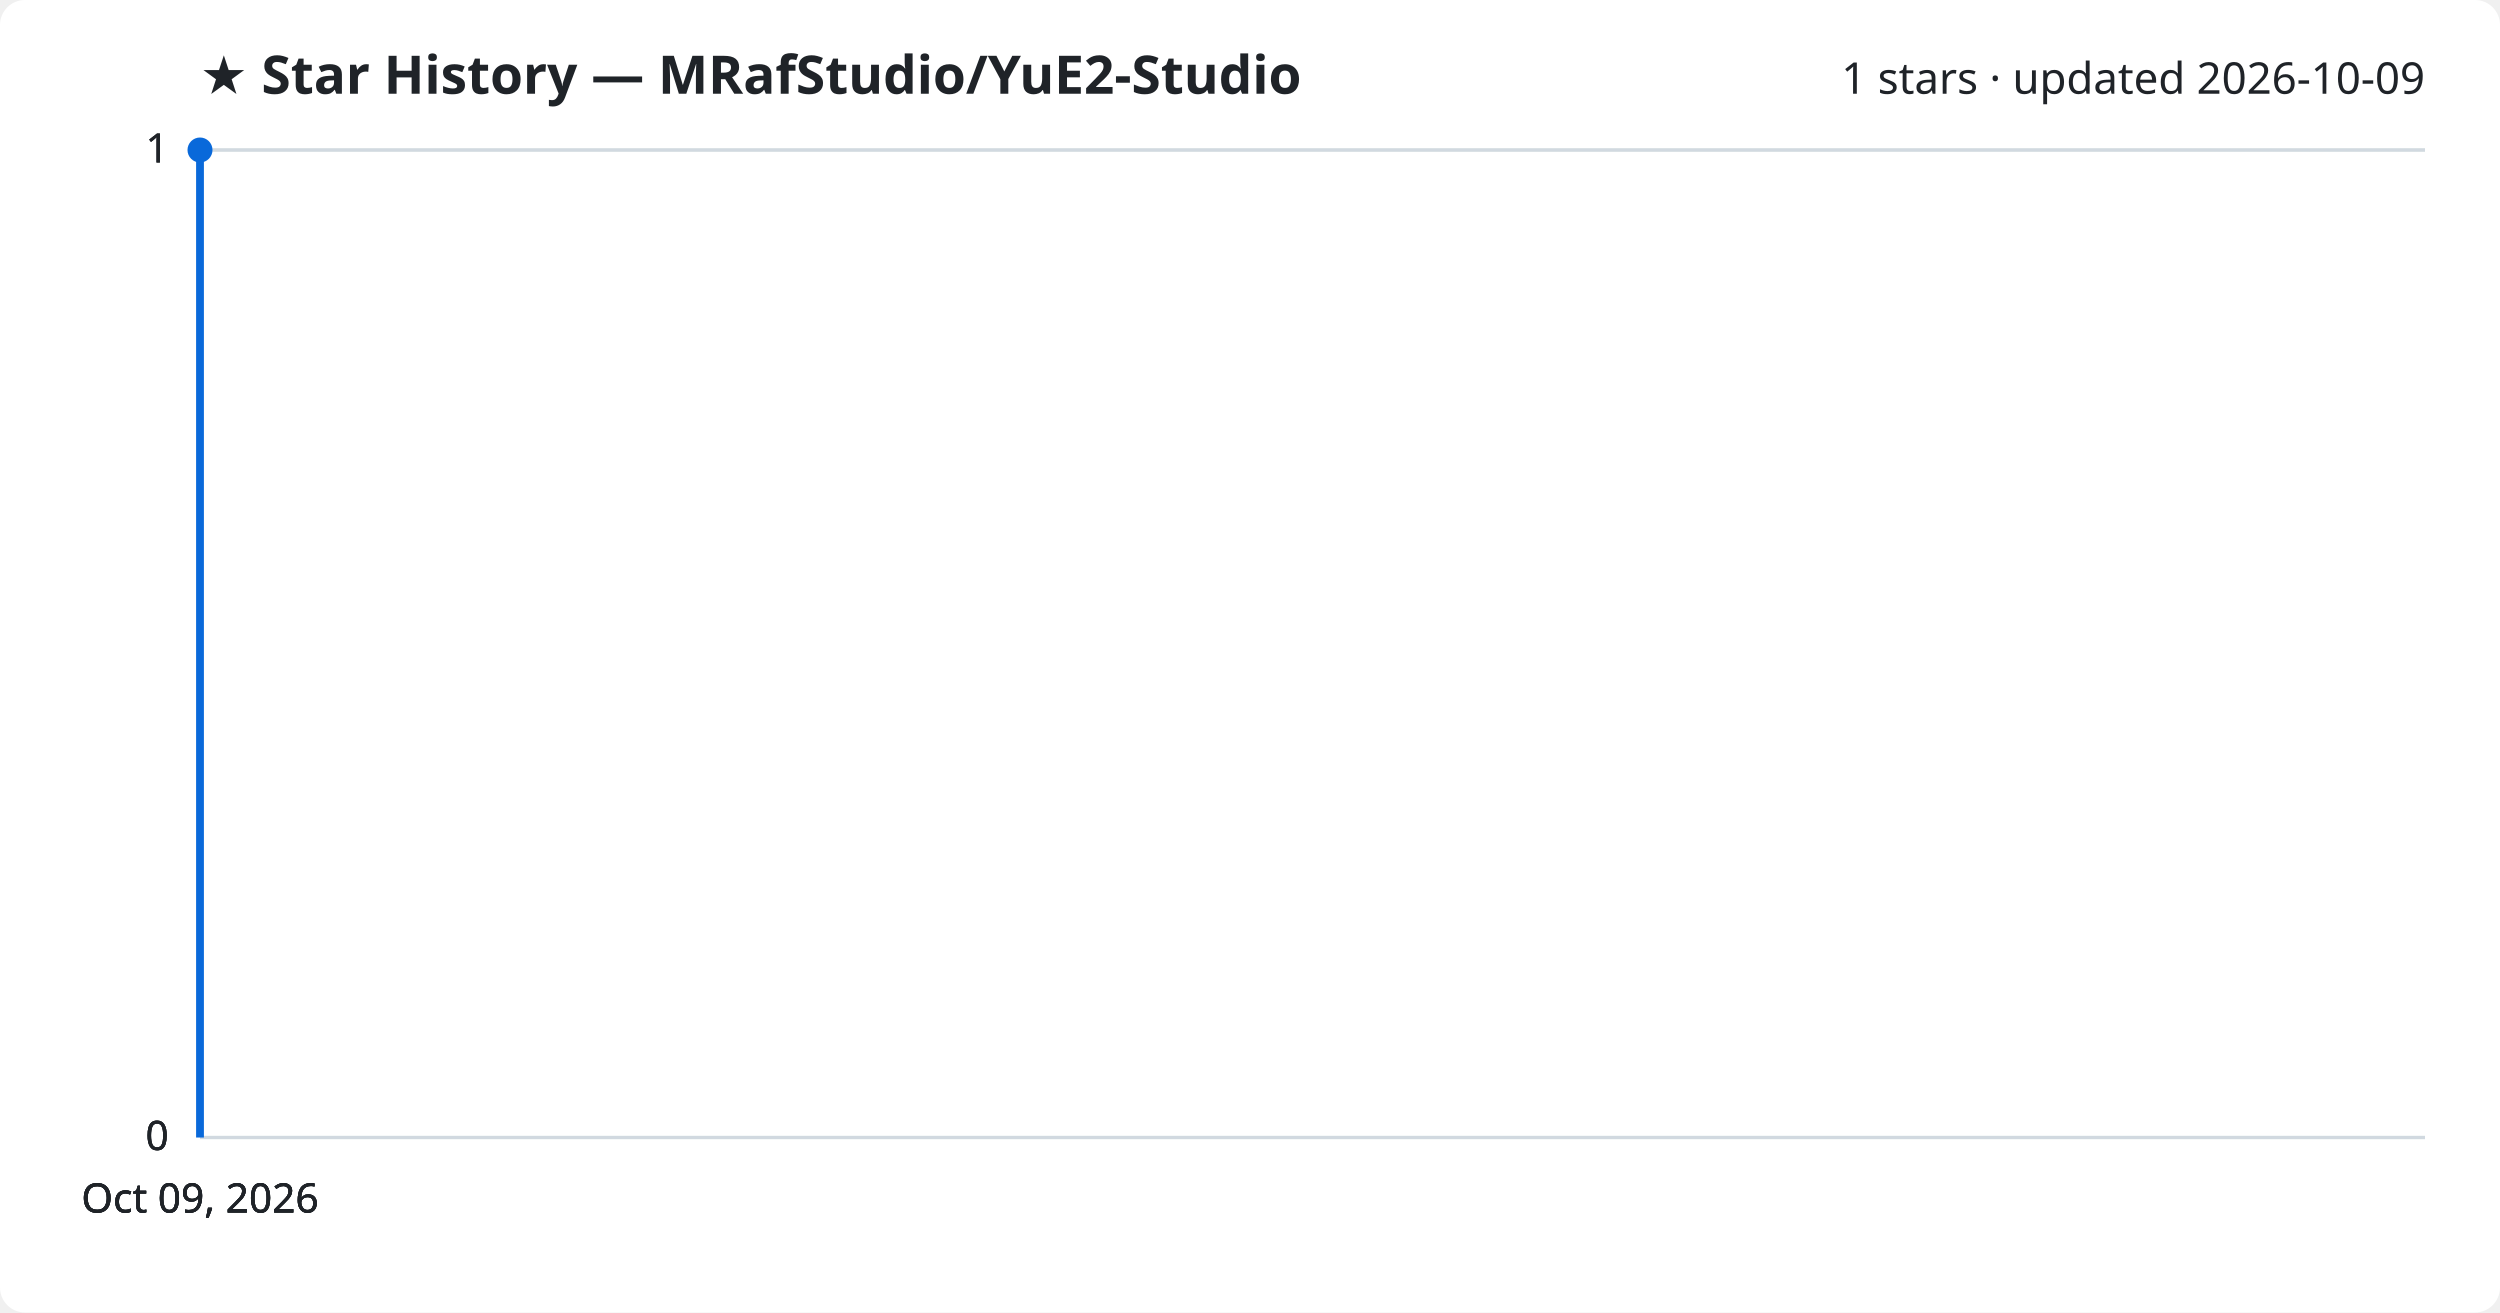
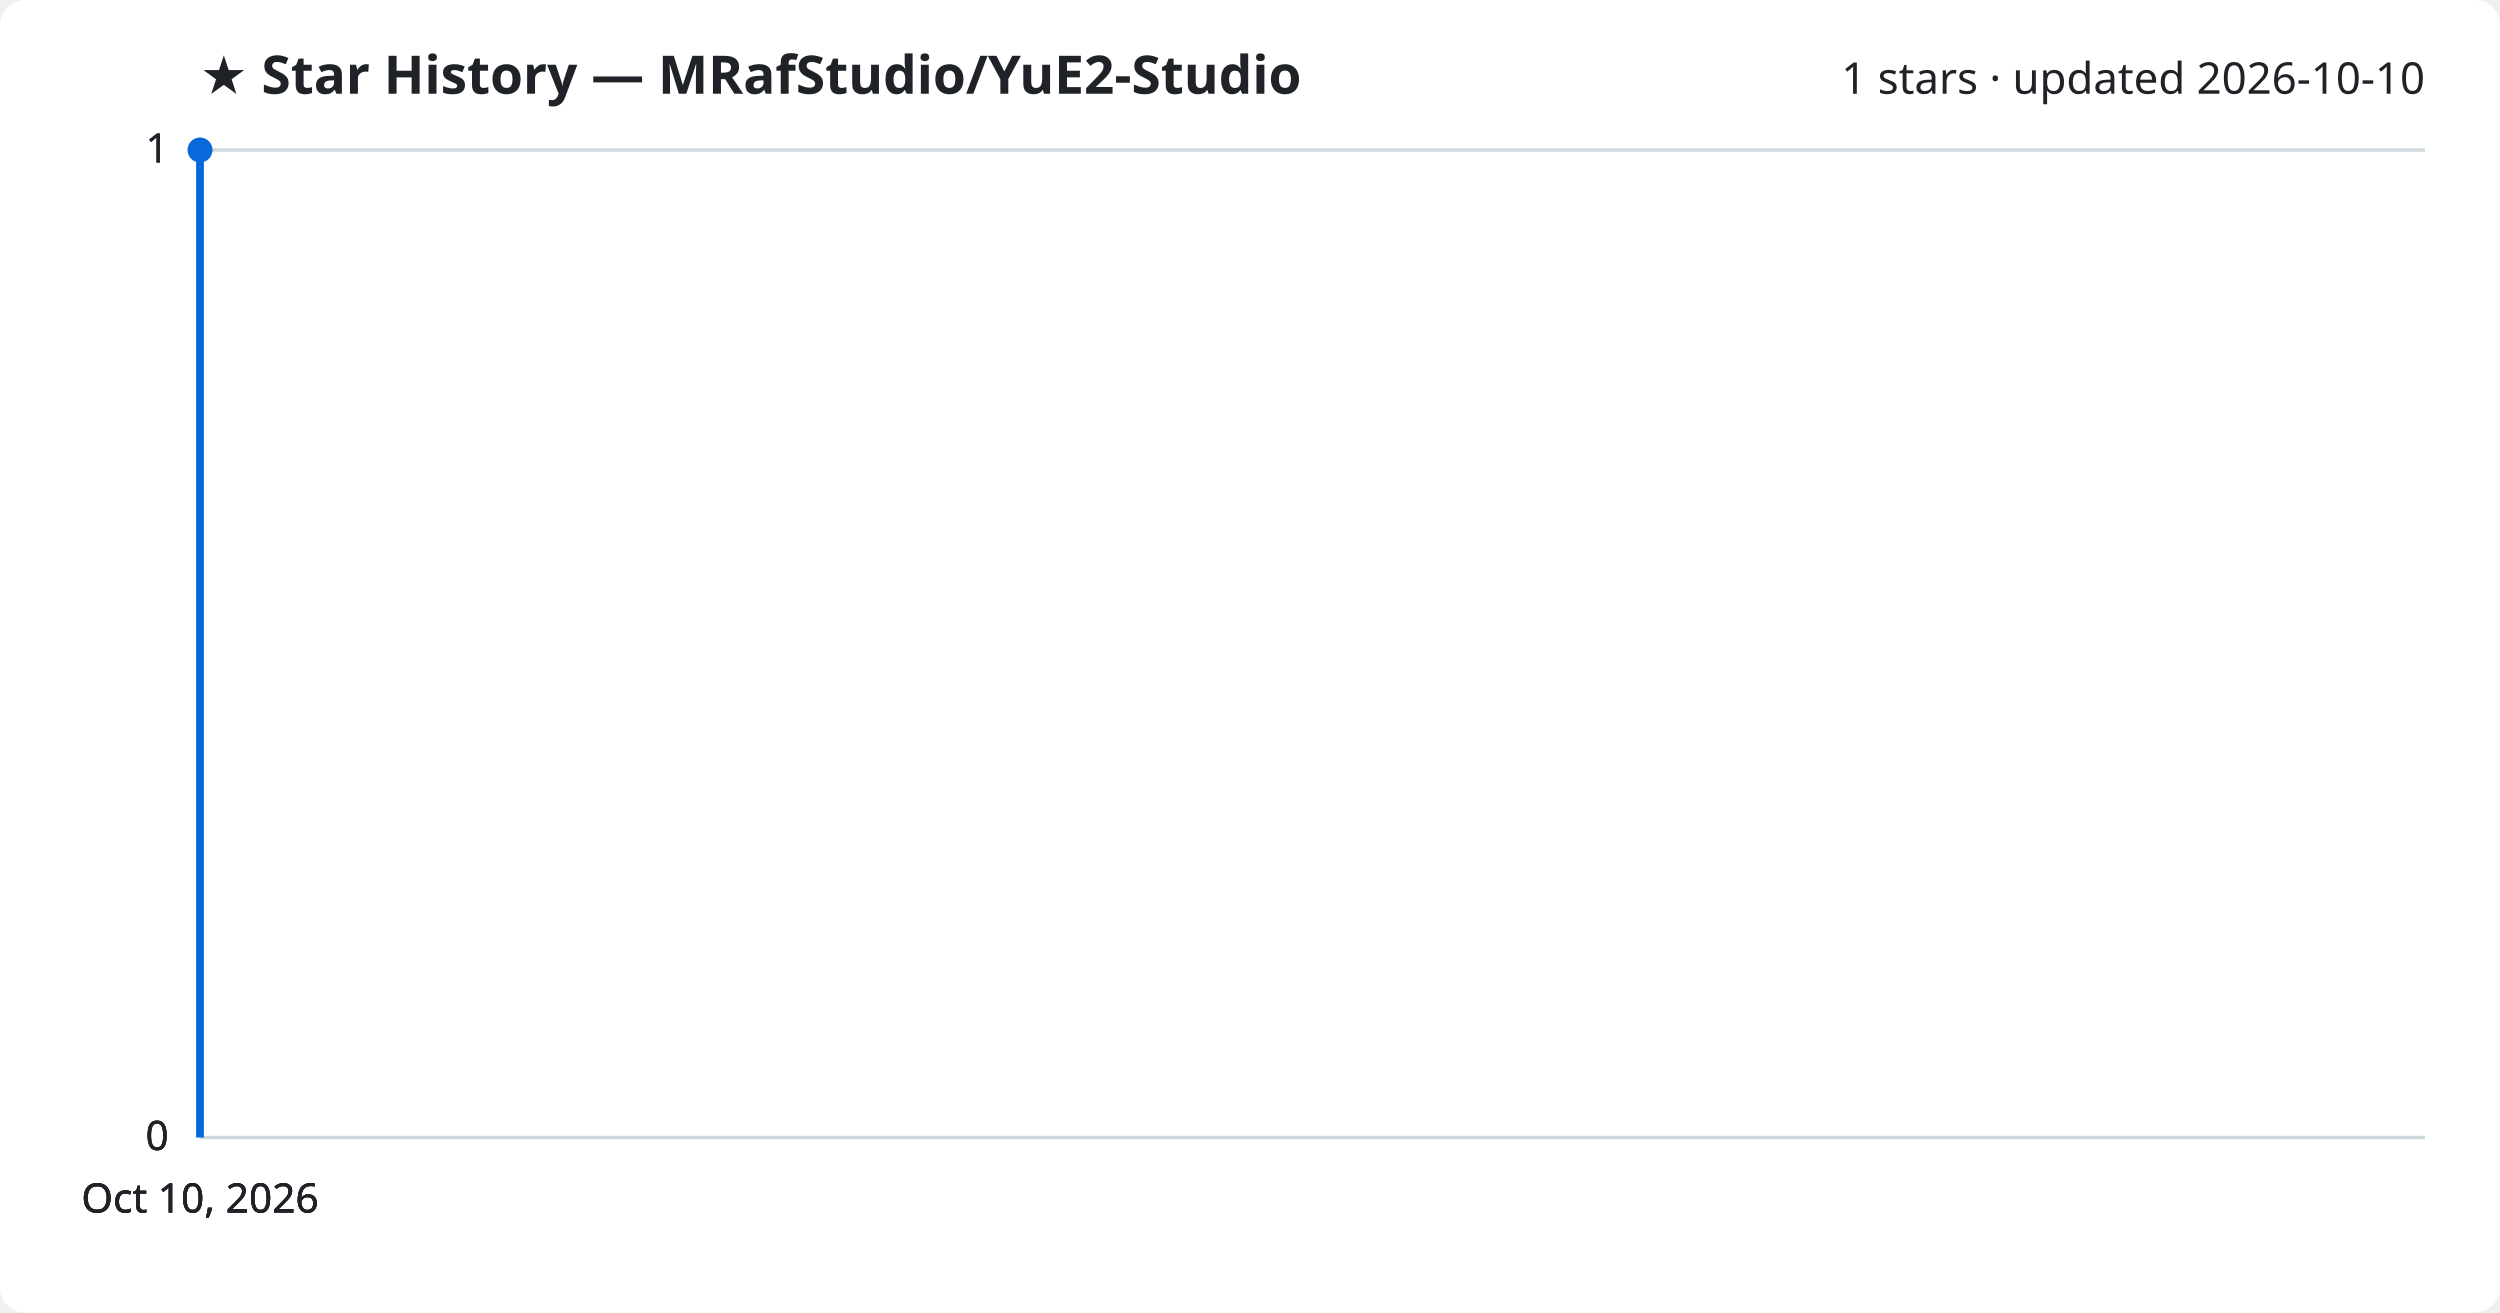
<svg xmlns="http://www.w3.org/2000/svg" viewBox="0 0 800 420" font-family="Segoe UI, sans-serif">
  <rect width="800" height="420" fill="#ffffff" rx="8" />
  <text x="64" y="30" fill="#1f2328" font-size="17" font-weight="700">★ Star History — MRafStudio/YuE2-Studio</text>
-   <text x="776" y="30" fill="#1f2328" font-size="14" text-anchor="end">1 stars · updated 2026-10-09</text>
+   <text x="776" y="30" fill="#1f2328" font-size="14" text-anchor="end">1 stars · updated 2026-10-10</text>
  <line x1="64" y1="364.0" x2="776" y2="364.0" stroke="#d1d9e0" stroke-width="1" />
  <text x="54" y="368.0" fill="#1f2328" font-size="13" text-anchor="end">0</text>
  <line x1="64" y1="364.0" x2="776" y2="364.0" stroke="#d1d9e0" stroke-width="1" />
  <text x="54" y="368.0" fill="#1f2328" font-size="13" text-anchor="end">0</text>
  <line x1="64" y1="364.0" x2="776" y2="364.0" stroke="#d1d9e0" stroke-width="1" />
  <text x="54" y="368.0" fill="#1f2328" font-size="13" text-anchor="end">0</text>
  <line x1="64" y1="48.0" x2="776" y2="48.0" stroke="#d1d9e0" stroke-width="1" />
  <text x="54" y="52.0" fill="#1f2328" font-size="13" text-anchor="end">1</text>
  <line x1="64" y1="48.0" x2="776" y2="48.0" stroke="#d1d9e0" stroke-width="1" />
  <text x="54" y="52.0" fill="#1f2328" font-size="13" text-anchor="end">1</text>
  <path d="M64.0,364.0 L64.0,48.0 L64.0,48.0" fill="none" stroke="#0969da" stroke-width="2.5" stroke-linejoin="round" />
  <circle cx="64.0" cy="48.0" r="4" fill="#0969da" />
-   <text x="64.0" y="388" fill="#1f2328" font-size="13" text-anchor="middle">Oct 09, 2026</text>
-   <text x="64.0" y="388" fill="#1f2328" font-size="13" text-anchor="middle">Oct 09, 2026</text>
-   <text x="64.0" y="388" fill="#1f2328" font-size="13" text-anchor="middle">Oct 09, 2026</text>
-   <text x="64.0" y="388" fill="#1f2328" font-size="13" text-anchor="middle">Oct 09, 2026</text>
+   <text x="64.0" y="388" fill="#1f2328" font-size="13" text-anchor="middle">Oct 10, 2026</text>
+   <text x="64.0" y="388" fill="#1f2328" font-size="13" text-anchor="middle">Oct 10, 2026</text>
+   <text x="64.0" y="388" fill="#1f2328" font-size="13" text-anchor="middle">Oct 10, 2026</text>
+   <text x="64.0" y="388" fill="#1f2328" font-size="13" text-anchor="middle">Oct 10, 2026</text>
</svg>
